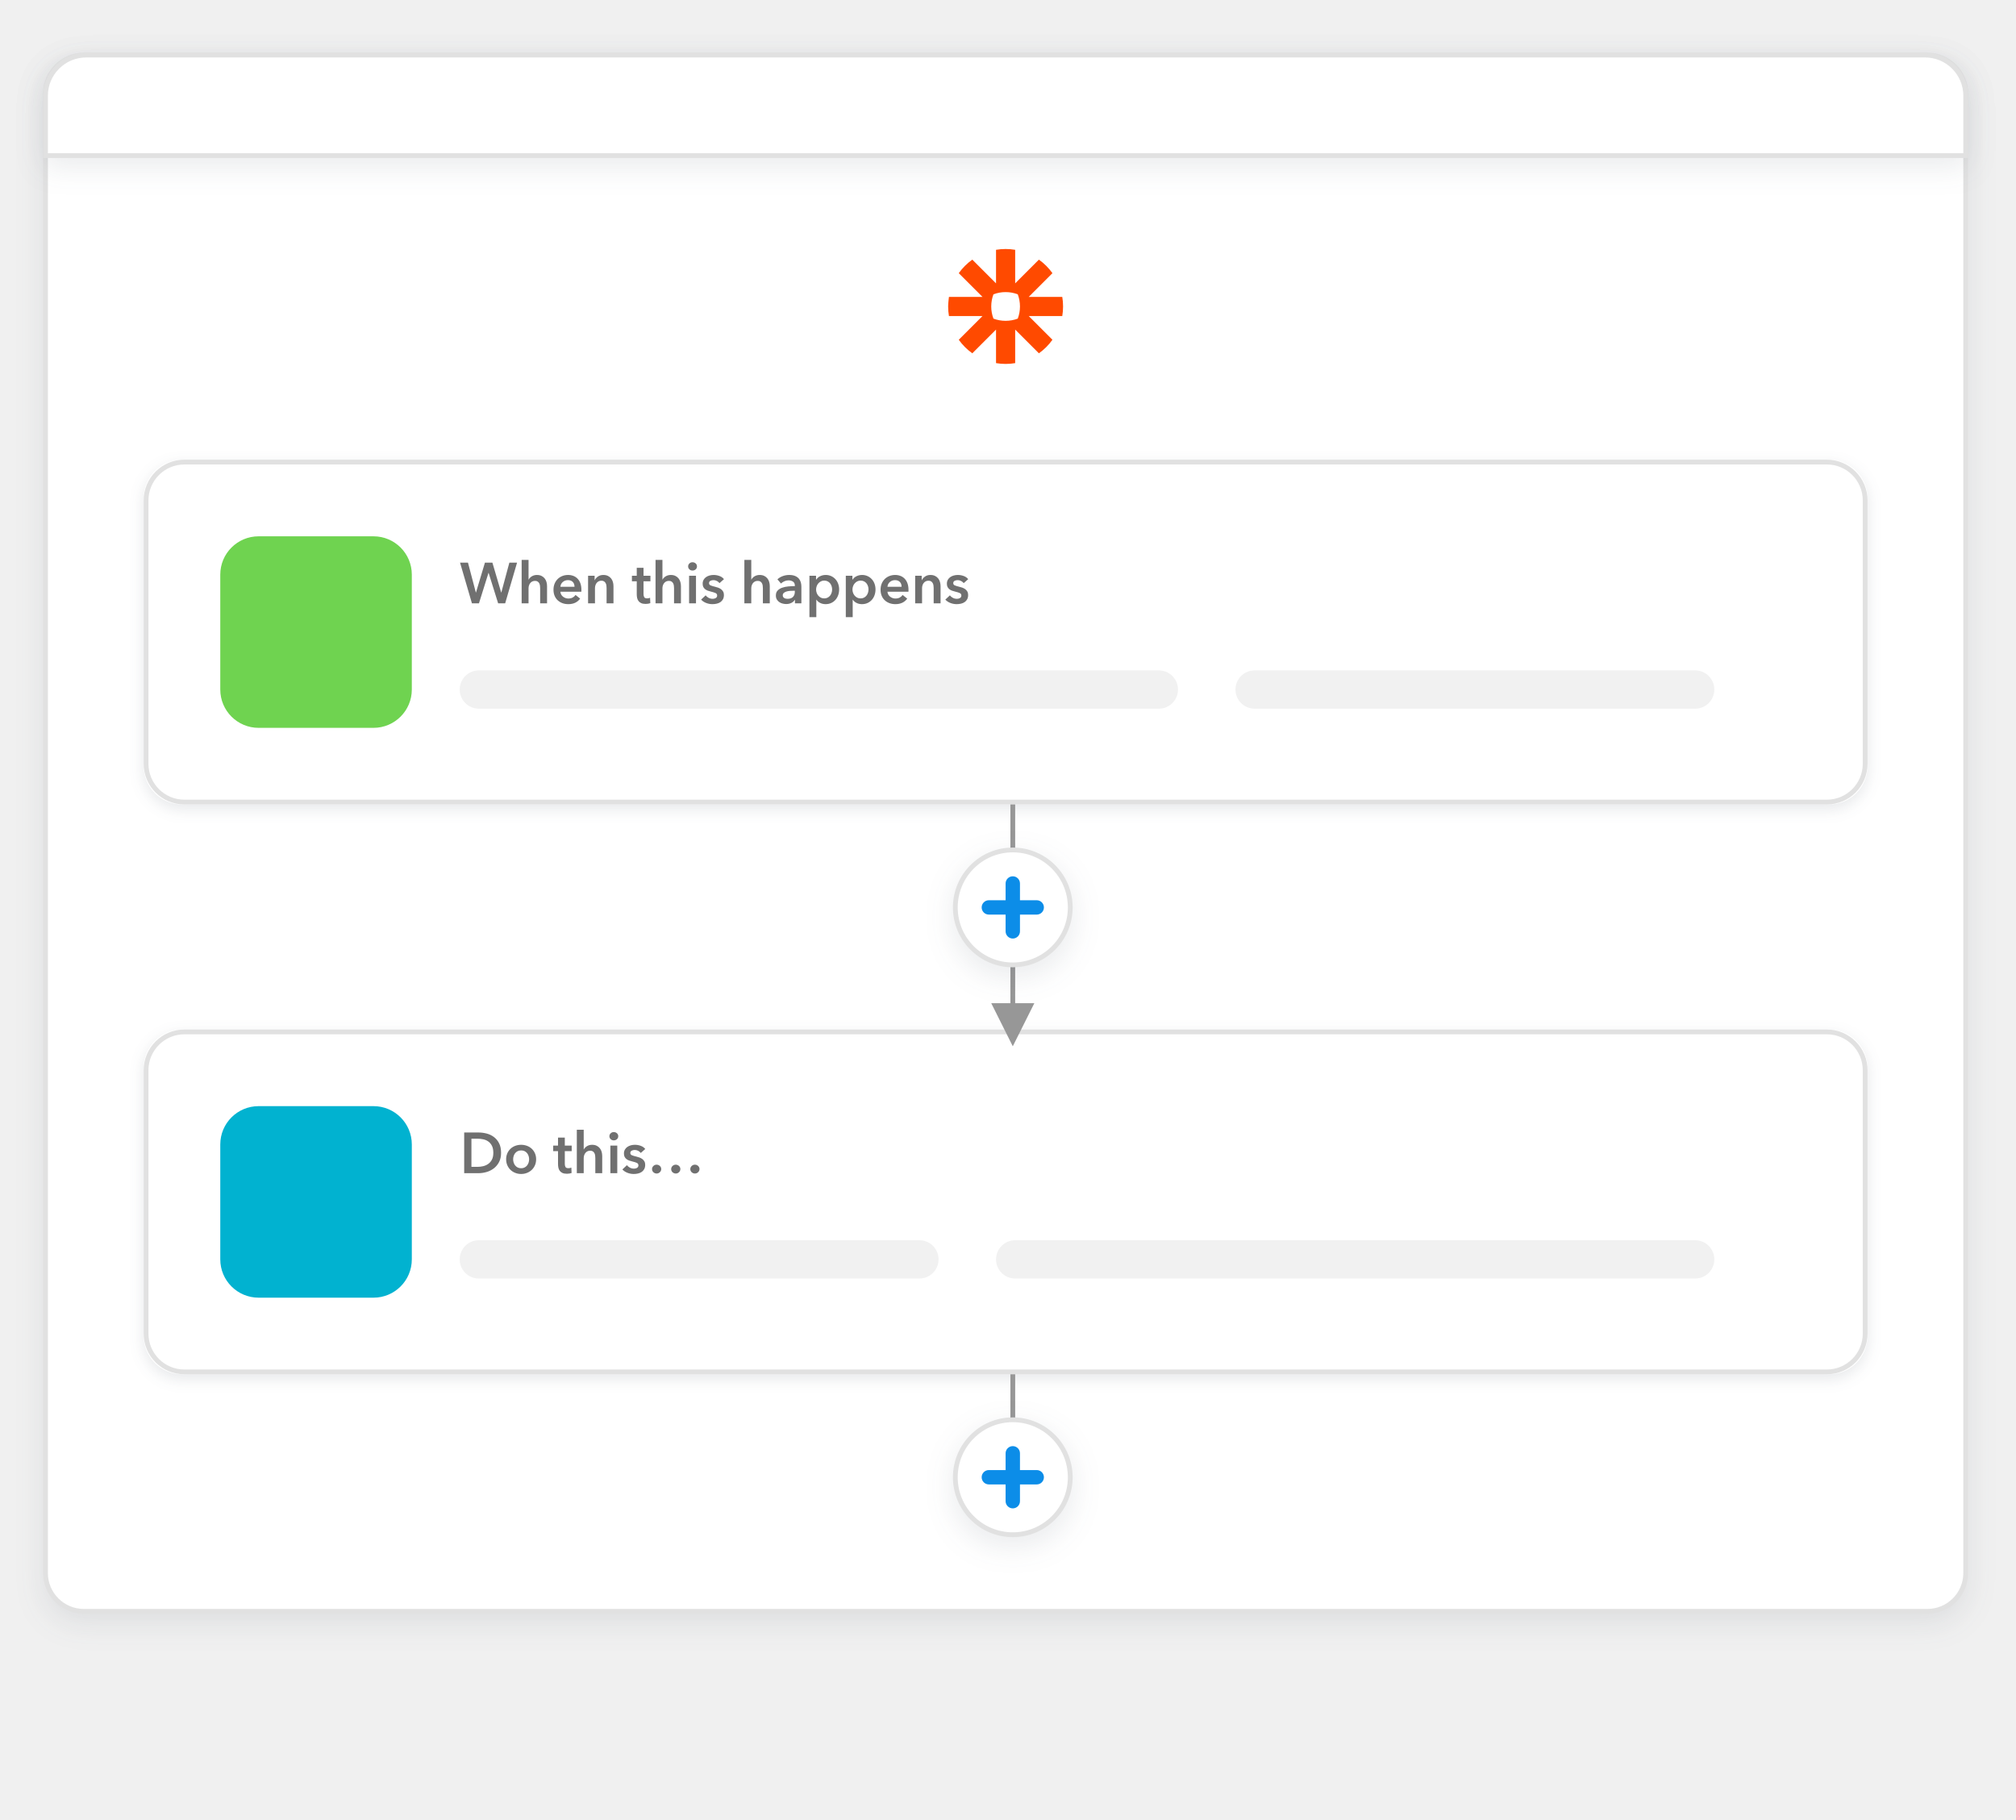
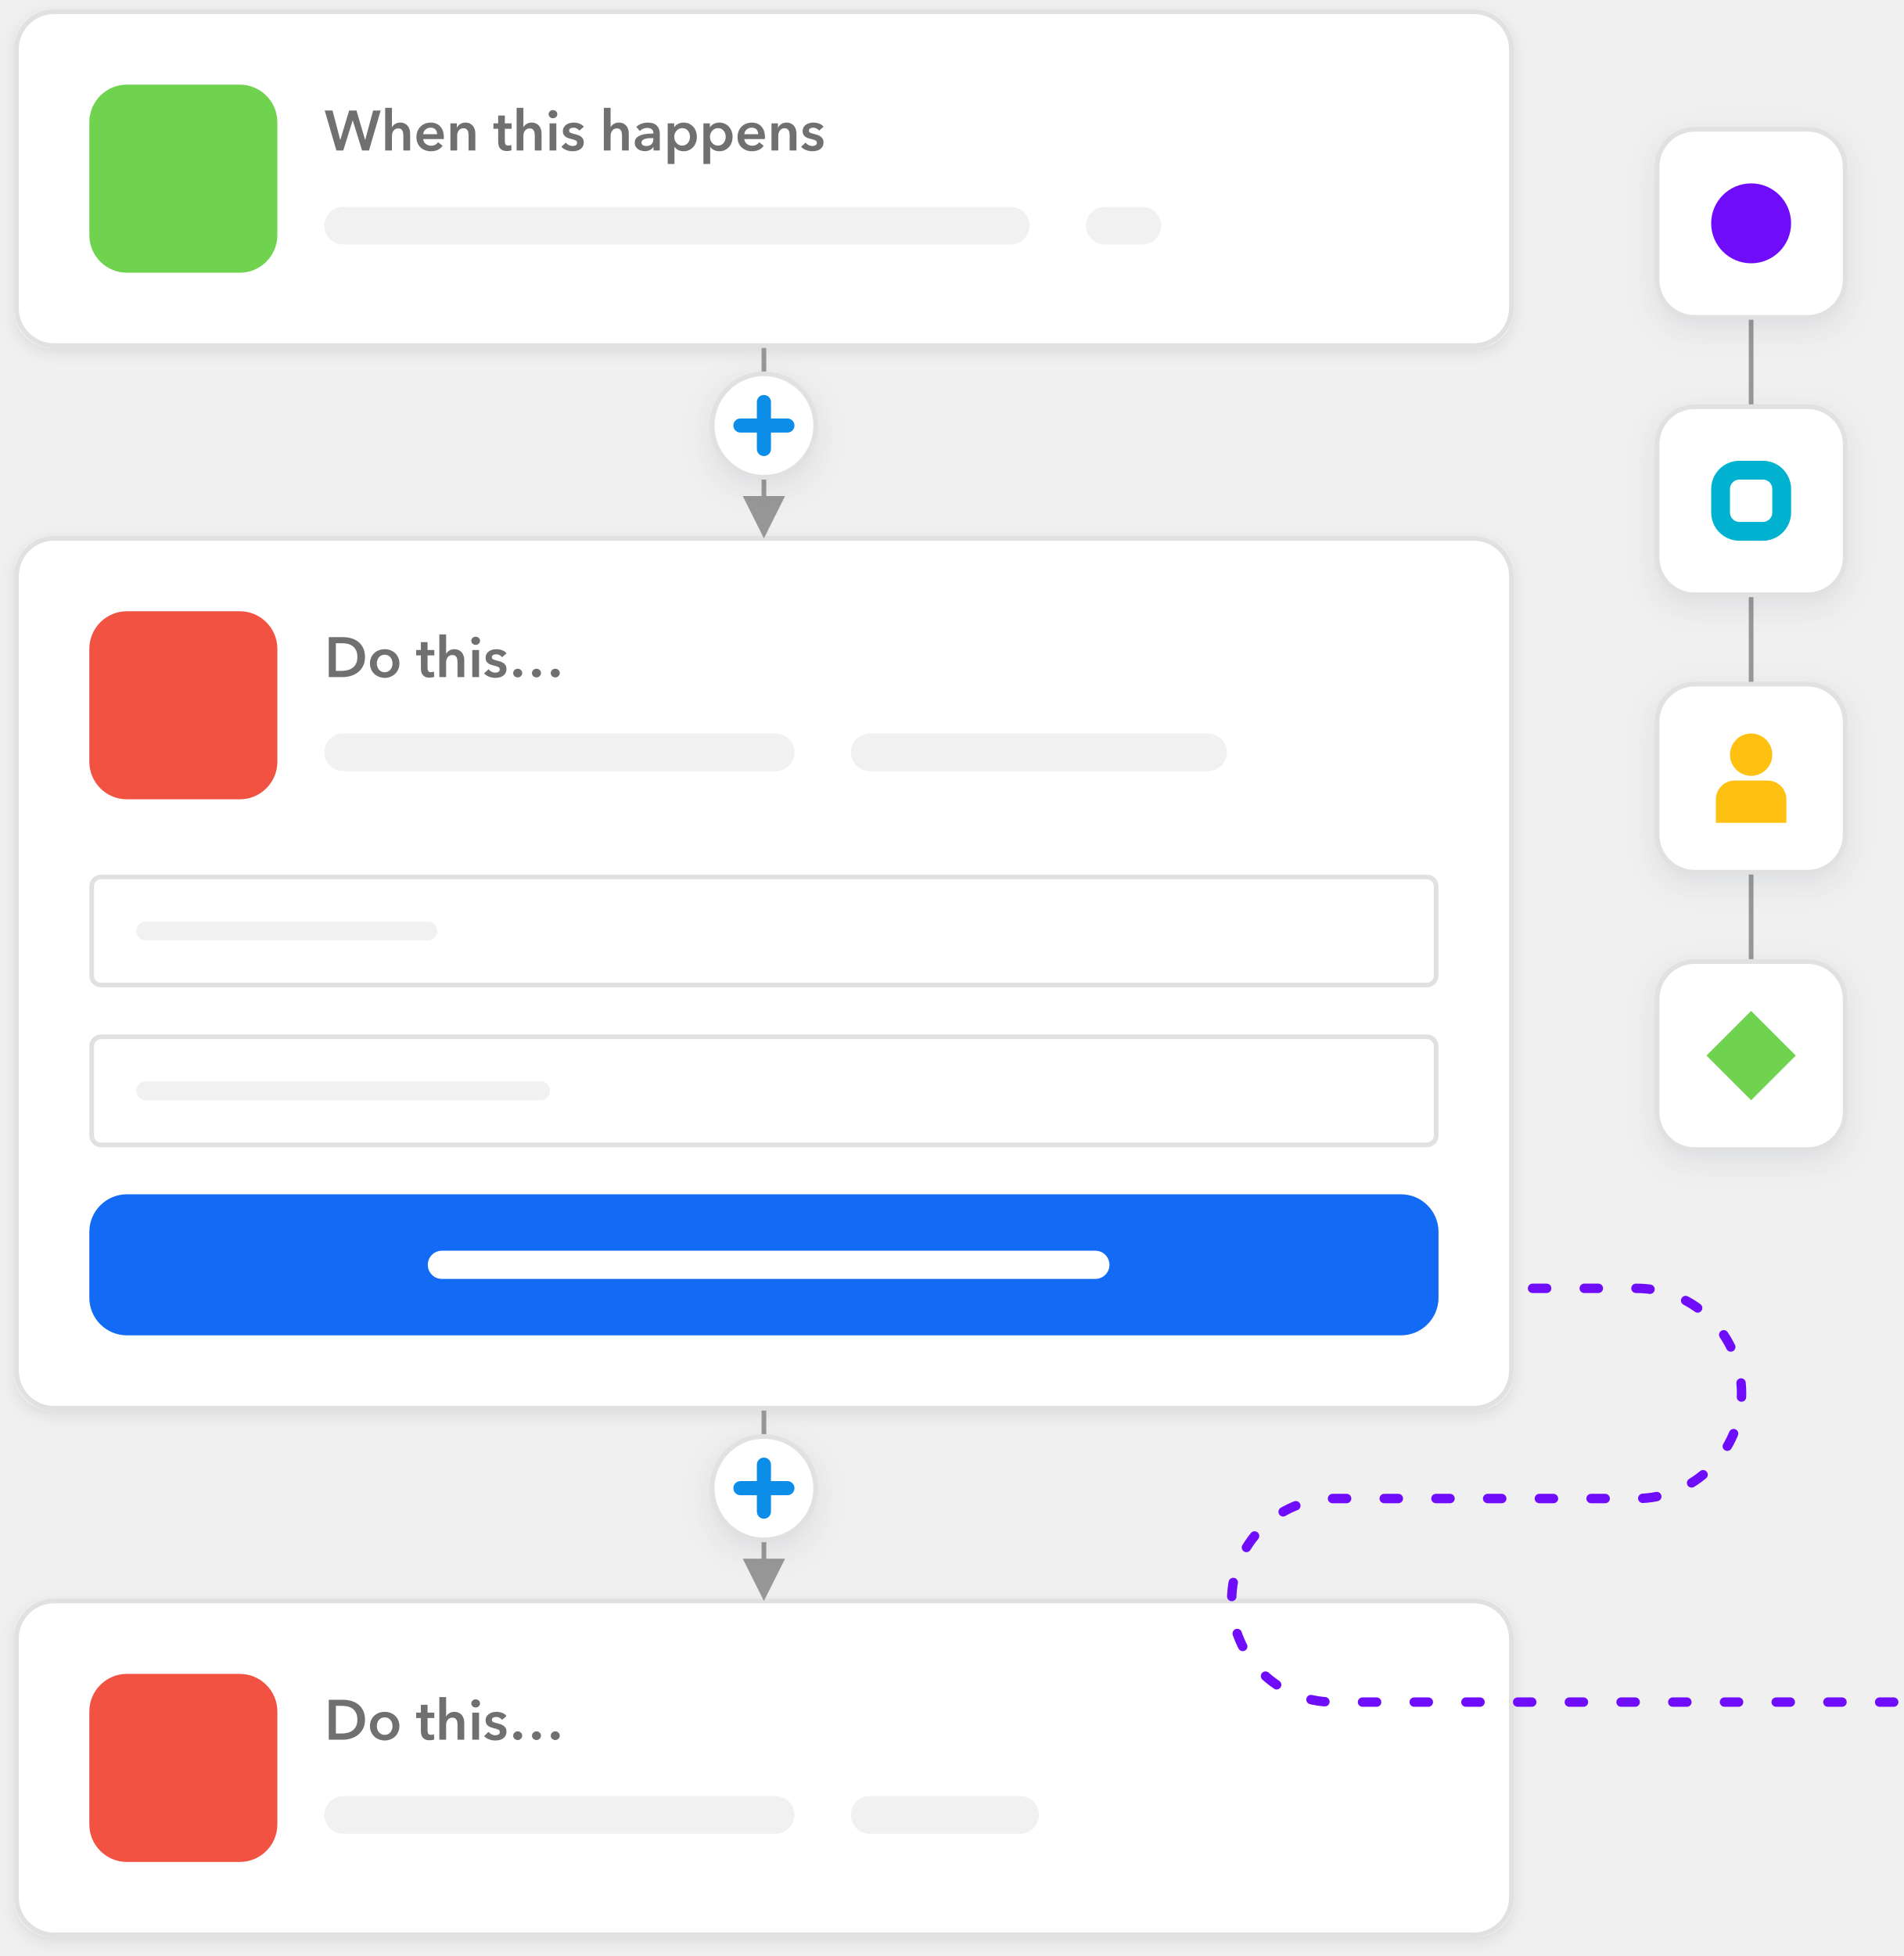
- <svg xmlns="http://www.w3.org/2000/svg" xmlns:xlink="http://www.w3.org/1999/xlink" width="421" height="380" viewBox="0 0 421 380">
+ <svg xmlns="http://www.w3.org/2000/svg" xmlns:xlink="http://www.w3.org/1999/xlink" width="405" height="416" viewBox="0 0 405 416">
  <defs>
-     <filter id="a" width="105.5%" height="106.8%" x="-2.8%" y="-2.8%" filterUnits="objectBoundingBox">
+     <filter id="a" width="103.1%" height="113.9%" x="-1.6%" y="-5.6%" filterUnits="objectBoundingBox">
+       <feOffset dy="1" in="SourceAlpha" result="shadowOffsetOuter1" />
+       <feGaussianBlur in="shadowOffsetOuter1" result="shadowBlurOuter1" stdDeviation="1.5" />
+       <feComposite in="shadowBlurOuter1" in2="SourceAlpha" operator="out" result="shadowBlurOuter1" />
+       <feColorMatrix in="shadowBlurOuter1" values="0 0 0 0 0.208 0 0 0 0 0.259 0 0 0 0 0.329 0 0 0 0.12 0" />
+     </filter>
+     <filter id="c" width="103.1%" height="113.9%" x="-1.6%" y="-5.6%" filterUnits="objectBoundingBox">
+       <feOffset dy="1" in="SourceAlpha" result="shadowOffsetOuter1" />
+       <feGaussianBlur in="shadowOffsetOuter1" result="shadowBlurOuter1" stdDeviation="1.5" />
+       <feComposite in="shadowBlurOuter1" in2="SourceAlpha" operator="out" result="shadowBlurOuter1" />
+       <feColorMatrix in="shadowBlurOuter1" values="0 0 0 0 0.208 0 0 0 0 0.259 0 0 0 0 0.329 0 0 0 0.12 0" />
+     </filter>
+     <filter id="e" width="103.1%" height="105.4%" x="-1.6%" y="-2.2%" filterUnits="objectBoundingBox">
+       <feOffset dy="1" in="SourceAlpha" result="shadowOffsetOuter1" />
+       <feGaussianBlur in="shadowOffsetOuter1" result="shadowBlurOuter1" stdDeviation="1.5" />
+       <feComposite in="shadowBlurOuter1" in2="SourceAlpha" operator="out" result="shadowBlurOuter1" />
+       <feColorMatrix in="shadowBlurOuter1" values="0 0 0 0 0.208 0 0 0 0 0.259 0 0 0 0 0.329 0 0 0 0.12 0" />
+     </filter>
+     <filter id="g" width="204.8%" height="204.8%" x="-52.4%" y="-42.9%" filterUnits="objectBoundingBox">
      <feMorphology in="SourceAlpha" operator="dilate" radius="1" result="shadowSpreadOuter1" />
      <feOffset dy="2" in="shadowSpreadOuter1" result="shadowOffsetOuter1" />
      <feGaussianBlur in="shadowOffsetOuter1" result="shadowBlurOuter1" stdDeviation="3" />
      <feComposite in="shadowBlurOuter1" in2="SourceAlpha" operator="out" result="shadowBlurOuter1" />
      <feColorMatrix in="shadowBlurOuter1" values="0 0 0 0 0.208 0 0 0 0 0.259 0 0 0 0 0.329 0 0 0 0.101 0" />
    </filter>
-     <filter id="c" width="105.5%" height="210%" x="-2.8%" y="-45%" filterUnits="objectBoundingBox">
+     <filter id="i" width="204.8%" height="204.8%" x="-52.4%" y="-42.9%" filterUnits="objectBoundingBox">
      <feMorphology in="SourceAlpha" operator="dilate" radius="1" result="shadowSpreadOuter1" />
      <feOffset dy="2" in="shadowSpreadOuter1" result="shadowOffsetOuter1" />
      <feGaussianBlur in="shadowOffsetOuter1" result="shadowBlurOuter1" stdDeviation="3" />
      <feComposite in="shadowBlurOuter1" in2="SourceAlpha" operator="out" result="shadowBlurOuter1" />
      <feColorMatrix in="shadowBlurOuter1" values="0 0 0 0 0.208 0 0 0 0 0.259 0 0 0 0 0.329 0 0 0 0.101 0" />
    </filter>
-     <filter id="e" width="102.8%" height="113.9%" x="-1.4%" y="-5.6%" filterUnits="objectBoundingBox">
-       <feOffset dy="1" in="SourceAlpha" result="shadowOffsetOuter1" />
-       <feGaussianBlur in="shadowOffsetOuter1" result="shadowBlurOuter1" stdDeviation="1.5" />
-       <feComposite in="shadowBlurOuter1" in2="SourceAlpha" operator="out" result="shadowBlurOuter1" />
-       <feColorMatrix in="shadowBlurOuter1" values="0 0 0 0 0.208 0 0 0 0 0.259 0 0 0 0 0.329 0 0 0 0.12 0" />
-     </filter>
-     <filter id="g" width="102.8%" height="113.9%" x="-1.4%" y="-5.6%" filterUnits="objectBoundingBox">
-       <feOffset dy="1" in="SourceAlpha" result="shadowOffsetOuter1" />
-       <feGaussianBlur in="shadowOffsetOuter1" result="shadowBlurOuter1" stdDeviation="1.5" />
-       <feComposite in="shadowBlurOuter1" in2="SourceAlpha" operator="out" result="shadowBlurOuter1" />
-       <feColorMatrix in="shadowBlurOuter1" values="0 0 0 0 0.208 0 0 0 0 0.259 0 0 0 0 0.329 0 0 0 0.12 0" />
-     </filter>
-     <filter id="i" width="195.7%" height="195.7%" x="-47.8%" y="-39.1%" filterUnits="objectBoundingBox">
+     <filter id="k" width="156.4%" height="156.4%" x="-28.2%" y="-23.1%" filterUnits="objectBoundingBox">
      <feMorphology in="SourceAlpha" operator="dilate" radius="1" result="shadowSpreadOuter1" />
      <feOffset dy="2" in="shadowSpreadOuter1" result="shadowOffsetOuter1" />
      <feGaussianBlur in="shadowOffsetOuter1" result="shadowBlurOuter1" stdDeviation="3" />
      <feComposite in="shadowBlurOuter1" in2="SourceAlpha" operator="out" result="shadowBlurOuter1" />
      <feColorMatrix in="shadowBlurOuter1" values="0 0 0 0 0.208 0 0 0 0 0.259 0 0 0 0 0.329 0 0 0 0.101 0" />
    </filter>
-     <filter id="k" width="195.7%" height="195.7%" x="-47.8%" y="-39.1%" filterUnits="objectBoundingBox">
+     <filter id="m" width="156.4%" height="156.4%" x="-28.2%" y="-23.1%" filterUnits="objectBoundingBox">
      <feMorphology in="SourceAlpha" operator="dilate" radius="1" result="shadowSpreadOuter1" />
      <feOffset dy="2" in="shadowSpreadOuter1" result="shadowOffsetOuter1" />
      <feGaussianBlur in="shadowOffsetOuter1" result="shadowBlurOuter1" stdDeviation="3" />
      <feComposite in="shadowBlurOuter1" in2="SourceAlpha" operator="out" result="shadowBlurOuter1" />
      <feColorMatrix in="shadowBlurOuter1" values="0 0 0 0 0.208 0 0 0 0 0.259 0 0 0 0 0.329 0 0 0 0.101 0" />
    </filter>
-     <rect id="b" width="400" height="324" x="10" y="12" rx="8" />
-     <rect id="f" width="360" height="72" x="0" y="0" rx="8" />
-     <rect id="h" width="360" height="72" x="0" y="0" rx="8" />
-     <circle id="j" cx="11.5" cy="21.5" r="11.5" />
-     <circle id="l" cx="11.5" cy="21.5" r="11.5" />
-     <path id="d" d="M18 12h384a8 8 0 018 8v12H10V20a8 8 0 018-8z" />
+     <filter id="o" width="156.4%" height="156.4%" x="-28.2%" y="-23.1%" filterUnits="objectBoundingBox">
+       <feMorphology in="SourceAlpha" operator="dilate" radius="1" result="shadowSpreadOuter1" />
+       <feOffset dy="2" in="shadowSpreadOuter1" result="shadowOffsetOuter1" />
+       <feGaussianBlur in="shadowOffsetOuter1" result="shadowBlurOuter1" stdDeviation="3" />
+       <feComposite in="shadowBlurOuter1" in2="SourceAlpha" operator="out" result="shadowBlurOuter1" />
+       <feColorMatrix in="shadowBlurOuter1" values="0 0 0 0 0.208 0 0 0 0 0.259 0 0 0 0 0.329 0 0 0 0.101 0" />
+     </filter>
+     <filter id="q" width="156.4%" height="156.4%" x="-28.2%" y="-23.1%" filterUnits="objectBoundingBox">
+       <feMorphology in="SourceAlpha" operator="dilate" radius="1" result="shadowSpreadOuter1" />
+       <feOffset dy="2" in="shadowSpreadOuter1" result="shadowOffsetOuter1" />
+       <feGaussianBlur in="shadowOffsetOuter1" result="shadowBlurOuter1" stdDeviation="3" />
+       <feComposite in="shadowBlurOuter1" in2="SourceAlpha" operator="out" result="shadowBlurOuter1" />
+       <feColorMatrix in="shadowBlurOuter1" values="0 0 0 0 0.208 0 0 0 0 0.259 0 0 0 0 0.329 0 0 0 0.101 0" />
+     </filter>
+     <rect id="b" width="319" height="72" x="0" y="0" rx="8" />
+     <rect id="d" width="319" height="72" x="0" y="0" rx="8" />
+     <rect id="f" width="319" height="186" x="0" y="0" rx="8" />
+     <rect id="l" width="39" height="39" x="368" y="36" rx="8" />
+     <rect id="n" width="39" height="39" x="368" y="95" rx="8" />
+     <rect id="p" width="39" height="39" x="368" y="154" rx="8" />
+     <rect id="r" width="39" height="39" x="368" y="213" rx="8" />
+     <circle id="h" cx="10.5" cy="10.5" r="10.5" />
+     <circle id="j" cx="10.5" cy="10.5" r="10.5" />
  </defs>
-   <g fill="none" fill-rule="evenodd">
-     <use fill="#000" filter="url(#a)" xlink:href="#b" />
-     <rect width="401" height="325" x="9.5" y="11.5" fill="#FFF" stroke="#E1E1E1" rx="8" />
-     <path fill="#FF4A00" d="M213 64.005c0 .892-.164 1.745-.46 2.534a7.195 7.195 0 01-2.535.461h-.01a7.194 7.194 0 01-2.534-.46 7.177 7.177 0 01-.46-2.535v-.01c0-.892.163-1.746.46-2.533a7.171 7.171 0 012.534-.462h.01a7.17 7.17 0 012.534.462 7.16 7.16 0 01.46 2.533v.01zM221.833 62h-7.004l4.952-4.953a12.094 12.094 0 00-2.829-2.828L212 59.172v-7.005a12.057 12.057 0 00-1.994-.167h-.012c-.68 0-1.345.058-1.994.167v7.005l-4.953-4.953c-.547.389-1.06.822-1.532 1.296l-.002.001c-.473.473-.906.985-1.295 1.531L205.172 62h-7.005S198 63.316 198 63.996v.008c0 .68.058 1.347.167 1.996h7.005l-4.954 4.953a12.085 12.085 0 002.829 2.829L208 68.828v7.005c.648.109 1.313.166 1.991.167h.017c.679 0 1.345-.058 1.992-.167v-7.005l4.953 4.954c.546-.39 1.059-.823 1.532-1.296l.001-.001c.473-.473.907-.986 1.295-1.532L214.828 66h7.005c.11-.648.166-1.313.167-1.991v-.018c0-.678-.058-1.343-.167-1.99z" />
-     <use fill="#000" filter="url(#c)" xlink:href="#d" />
-     <path fill="#FFF" stroke="#E1E1E1" d="M402 11.5a8.47 8.47 0 016.01 2.49A8.473 8.473 0 01410.5 20h0v12.5H9.5V20a8.47 8.47 0 012.49-6.01A8.473 8.473 0 0118 11.5h0z" />
-     <g transform="translate(30 96)">
-       <use fill="#000" filter="url(#e)" xlink:href="#f" />
-       <rect width="359" height="71" x=".5" y=".5" fill="#FFF" stroke="#E1E1E1" stroke-linejoin="square" rx="8" />
-       <rect width="150" height="8" x="66" y="44" fill="#F1F1F1" rx="4" />
-       <rect width="100" height="8" x="228" y="44" fill="#F1F1F1" rx="4" />
+   <g fill="none" fill-rule="evenodd" transform="translate(-15 -8)">
+     <g transform="translate(18 10)">
+       <use fill="#000" filter="url(#a)" xlink:href="#b" />
+       <rect width="318" height="71" x=".5" y=".5" fill="#FFF" stroke="#E1E1E1" stroke-linejoin="square" rx="8" />
+       <rect width="150" height="8" x="66" y="42" fill="#F1F1F1" rx="4" />
+       <rect width="16" height="8" x="228" y="42" fill="#F1F1F1" rx="4" />
      <rect width="40" height="40" fill="#6FD350" rx="8" transform="translate(16 16)" />
      <path fill="#707070" fill-rule="nonzero" d="M70.02 30l1.992-6.372h.024L74.028 30h1.464l2.484-8.496h-1.608l-1.68 6.24h-.024l-1.836-6.24h-1.56l-1.872 6.24h-.024l-1.644-6.24h-1.656L68.556 30h1.464zm10.356 0v-3.144c0-.192.028-.38.084-.564.056-.184.14-.35.252-.498.112-.148.252-.266.42-.354.168-.088.368-.132.6-.132.232 0 .418.048.558.144.14.096.248.218.324.366.076.148.126.312.15.492.024.18.036.354.036.522V30h1.44v-3.6c0-.296-.04-.584-.12-.864a2.112 2.112 0 00-.378-.744 1.904 1.904 0 00-.66-.522c-.268-.132-.59-.198-.966-.198-.216 0-.416.028-.6.084a1.94 1.94 0 00-.87.534c-.108.116-.19.234-.246.354h-.024v-4.116h-1.44V30h1.44zm8.304.168c1.08 0 1.904-.384 2.472-1.152l-.96-.768c-.16.232-.364.414-.612.546-.248.132-.552.198-.912.198-.208 0-.408-.036-.6-.108a1.821 1.821 0 01-.516-.294 1.426 1.426 0 01-.528-1.014h4.38c.008-.064.012-.128.012-.192v-.192c0-.52-.07-.974-.21-1.362a2.727 2.727 0 00-.582-.972 2.407 2.407 0 00-.882-.588 3.041 3.041 0 00-1.11-.198c-.432 0-.834.074-1.206.222a2.872 2.872 0 00-.966.624 2.882 2.882 0 00-.642.972c-.156.38-.234.802-.234 1.266 0 .472.078.894.234 1.266.156.372.372.686.648.942.276.256.602.454.978.594.376.14.788.21 1.236.21zm1.296-3.624h-2.952c.032-.408.198-.742.498-1.002s.666-.39 1.098-.39c.232 0 .434.038.606.114.172.076.314.178.426.306.112.128.194.276.246.444.052.168.078.344.078.528zM94.248 30v-3.168c0-.192.028-.382.084-.57.056-.188.138-.354.246-.498.108-.144.246-.262.414-.354.168-.092.368-.138.6-.138.232 0 .418.048.558.144.14.096.25.218.33.366.08.148.132.314.156.498.024.184.036.36.036.528V30h1.44v-3.6c0-.296-.04-.584-.12-.864a2.112 2.112 0 00-.378-.744 1.904 1.904 0 00-.66-.522c-.268-.132-.59-.198-.966-.198-.432 0-.806.11-1.122.33-.316.22-.538.474-.666.762h-.024v-.924h-1.368V30h1.44zm10.596.12c.16 0 .328-.014.504-.042.176-.028.328-.066.456-.114l-.048-1.128c-.088.04-.188.07-.3.09-.112.02-.216.03-.312.03-.32 0-.526-.084-.618-.252a1.313 1.313 0 01-.138-.636v-2.676h1.44V24.24h-1.44v-1.668h-1.416v1.668h-1.008v1.152h1.008v2.688c0 .28.026.542.078.786.052.244.148.46.288.648.14.188.33.336.57.444.24.108.552.162.936.162zm3.492-.12v-3.144c0-.192.028-.38.084-.564.056-.184.14-.35.252-.498.112-.148.252-.266.42-.354.168-.088.368-.132.6-.132.232 0 .418.048.558.144.14.096.248.218.324.366.076.148.126.312.15.492.024.18.036.354.036.522V30h1.44v-3.6c0-.296-.04-.584-.12-.864a2.112 2.112 0 00-.378-.744 1.904 1.904 0 00-.66-.522c-.268-.132-.59-.198-.966-.198-.216 0-.416.028-.6.084a1.94 1.94 0 00-.87.534c-.108.116-.19.234-.246.354h-.024v-4.116h-1.44V30h1.44zm6.276-6.852a.952.952 0 00.666-.246.8.8 0 00.27-.618.8.8 0 00-.27-.618.952.952 0 00-.666-.246.886.886 0 00-.654.258.83.83 0 00-.258.606.83.83 0 00.258.606c.172.172.39.258.654.258zm.732 6.852v-5.76h-1.44V30h1.44zm3.432.168c.312 0 .614-.034.906-.102.292-.068.548-.178.768-.33.22-.152.396-.35.528-.594s.198-.542.198-.894c0-.28-.056-.518-.168-.714a1.567 1.567 0 00-.438-.492 2.388 2.388 0 00-.6-.318 5.24 5.24 0 00-.654-.192 5.819 5.819 0 01-.93-.282c-.212-.092-.318-.25-.318-.474 0-.224.096-.384.288-.48.192-.096.404-.144.636-.144.264 0 .508.062.732.186.224.124.4.27.528.438l.936-.828a2.057 2.057 0 00-.942-.66 3.538 3.538 0 00-1.218-.216c-.288 0-.568.036-.84.108a2.345 2.345 0 00-.732.33 1.7 1.7 0 00-.522.57 1.647 1.647 0 00-.198.828c0 .272.048.5.144.684.096.184.224.338.384.462s.342.224.546.3c.204.076.414.138.63.186.44.104.77.208.99.312.22.104.33.276.33.516a.592.592 0 01-.084.324.621.621 0 01-.222.21c-.092.052-.192.09-.3.114a1.463 1.463 0 01-.318.036c-.312 0-.596-.068-.852-.204a1.894 1.894 0 01-.624-.516l-.948.888c.28.304.632.538 1.056.702.424.164.86.246 1.308.246zm8.112-.168v-3.144c0-.192.028-.38.084-.564.056-.184.14-.35.252-.498.112-.148.252-.266.42-.354.168-.088.368-.132.6-.132.232 0 .418.048.558.144.14.096.248.218.324.366.076.148.126.312.15.492.024.18.036.354.036.522V30h1.44v-3.6c0-.296-.04-.584-.12-.864a2.112 2.112 0 00-.378-.744 1.904 1.904 0 00-.66-.522c-.268-.132-.59-.198-.966-.198-.216 0-.416.028-.6.084a1.94 1.94 0 00-.87.534c-.108.116-.19.234-.246.354h-.024v-4.116h-1.44V30h1.44zm7.296.144a2.36 2.36 0 001.092-.246c.32-.164.552-.374.696-.63h.036V30h1.344v-3.504c0-.288-.038-.576-.114-.864a2.017 2.017 0 00-.402-.78 2.061 2.061 0 00-.786-.564c-.332-.144-.754-.216-1.266-.216-.44 0-.874.076-1.302.228a3.25 3.25 0 00-1.134.684l.744.876c.184-.184.416-.34.696-.468.28-.128.572-.192.876-.192.36 0 .67.086.93.258.26.172.39.438.39.798v.144c-.448 0-.906.022-1.374.066a5.31 5.31 0 00-1.278.27 2.366 2.366 0 00-.942.588c-.244.256-.366.6-.366 1.032 0 .336.07.618.21.846.14.228.316.412.528.552.212.14.444.24.696.3.252.06.494.09.726.09zm.288-1.092c-.12 0-.24-.012-.36-.036a1.044 1.044 0 01-.324-.12.613.613 0 01-.324-.564c0-.216.072-.386.216-.51.144-.124.324-.22.54-.288.216-.068.452-.112.708-.132.256-.02.5-.03.732-.03h.324v.204c0 .456-.128.816-.384 1.08-.256.264-.632.396-1.128.396zm6 3.828v-3.648h.024c.184.288.446.516.786.684.34.168.714.252 1.122.252.44 0 .834-.082 1.182-.246.348-.164.644-.384.888-.66s.432-.6.564-.972c.132-.372.198-.77.198-1.194a3.4 3.4 0 00-.204-1.188 2.9 2.9 0 00-.576-.96 2.692 2.692 0 00-2.016-.876 2.621 2.621 0 00-1.284.318c-.168.092-.31.196-.426.312-.116.116-.21.23-.282.342h-.036v-.804h-1.38v8.64h1.44zm1.644-3.912c-.264 0-.5-.054-.708-.162a1.734 1.734 0 01-.534-.426 1.857 1.857 0 01-.336-.594 2.027 2.027 0 010-1.338 1.814 1.814 0 01.87-1.032 1.47 1.47 0 01.708-.168c.28 0 .524.054.732.162.208.108.38.25.516.426s.238.374.306.594a2.244 2.244 0 010 1.338 1.85 1.85 0 01-.306.6 1.521 1.521 0 01-1.248.6zm5.952 3.912v-3.648h.024c.184.288.446.516.786.684.34.168.714.252 1.122.252.44 0 .834-.082 1.182-.246.348-.164.644-.384.888-.66s.432-.6.564-.972c.132-.372.198-.77.198-1.194a3.4 3.4 0 00-.204-1.188 2.9 2.9 0 00-.576-.96 2.692 2.692 0 00-2.016-.876 2.621 2.621 0 00-1.284.318c-.168.092-.31.196-.426.312-.116.116-.21.23-.282.342h-.036v-.804h-1.38v8.64h1.44zm1.644-3.912c-.264 0-.5-.054-.708-.162a1.734 1.734 0 01-.534-.426 1.857 1.857 0 01-.336-.594 2.027 2.027 0 010-1.338 1.814 1.814 0 01.87-1.032 1.47 1.47 0 01.708-.168c.28 0 .524.054.732.162.208.108.38.25.516.426s.238.374.306.594a2.244 2.244 0 010 1.338 1.85 1.85 0 01-.306.6 1.521 1.521 0 01-1.248.6zm7.272 1.2c1.08 0 1.904-.384 2.472-1.152l-.96-.768c-.16.232-.364.414-.612.546-.248.132-.552.198-.912.198-.208 0-.408-.036-.6-.108a1.821 1.821 0 01-.516-.294 1.426 1.426 0 01-.528-1.014h4.38c.008-.064.012-.128.012-.192v-.192c0-.52-.07-.974-.21-1.362a2.727 2.727 0 00-.582-.972 2.407 2.407 0 00-.882-.588 3.041 3.041 0 00-1.11-.198c-.432 0-.834.074-1.206.222a2.872 2.872 0 00-.966.624 2.882 2.882 0 00-.642.972c-.156.38-.234.802-.234 1.266 0 .472.078.894.234 1.266.156.372.372.686.648.942.276.256.602.454.978.594.376.14.788.21 1.236.21zm1.296-3.624h-2.952c.032-.408.198-.742.498-1.002s.666-.39 1.098-.39c.232 0 .434.038.606.114.172.076.314.178.426.306.112.128.194.276.246.444.052.168.078.344.078.528zM162.552 30v-3.168c0-.192.028-.382.084-.57.056-.188.138-.354.246-.498.108-.144.246-.262.414-.354.168-.092.368-.138.6-.138.232 0 .418.048.558.144.14.096.25.218.33.366.08.148.132.314.156.498.024.184.036.36.036.528V30h1.44v-3.6c0-.296-.04-.584-.12-.864a2.112 2.112 0 00-.378-.744 1.904 1.904 0 00-.66-.522c-.268-.132-.59-.198-.966-.198-.432 0-.806.11-1.122.33-.316.22-.538.474-.666.762h-.024v-.924h-1.368V30h1.44zm7.224.168c.312 0 .614-.034.906-.102.292-.068.548-.178.768-.33.22-.152.396-.35.528-.594s.198-.542.198-.894c0-.28-.056-.518-.168-.714a1.567 1.567 0 00-.438-.492 2.388 2.388 0 00-.6-.318 5.24 5.24 0 00-.654-.192 5.819 5.819 0 01-.93-.282c-.212-.092-.318-.25-.318-.474 0-.224.096-.384.288-.48.192-.096.404-.144.636-.144.264 0 .508.062.732.186.224.124.4.27.528.438l.936-.828a2.057 2.057 0 00-.942-.66 3.538 3.538 0 00-1.218-.216c-.288 0-.568.036-.84.108a2.345 2.345 0 00-.732.33 1.7 1.7 0 00-.522.57 1.647 1.647 0 00-.198.828c0 .272.048.5.144.684.096.184.224.338.384.462s.342.224.546.3c.204.076.414.138.63.186.44.104.77.208.99.312.22.104.33.276.33.516a.592.592 0 01-.084.324.621.621 0 01-.222.21c-.092.052-.192.09-.3.114a1.463 1.463 0 01-.318.036c-.312 0-.596-.068-.852-.204a1.894 1.894 0 01-.624-.516l-.948.888c.28.304.632.538 1.056.702.424.164.86.246 1.308.246z" />
+       <g transform="translate(0 338)">
+         <use fill="#000" filter="url(#c)" xlink:href="#d" />
+         <rect width="318" height="71" x=".5" y=".5" fill="#FFF" stroke="#E1E1E1" stroke-linejoin="square" rx="8" />
+         <rect width="40" height="8" x="178" y="42" fill="#F1F1F1" rx="4" />
+         <rect width="100" height="8" x="66" y="42" fill="#F1F1F1" rx="4" />
+         <rect width="40" height="40" fill="#F15242" rx="8" transform="translate(16 16)" />
+         <path fill="#707070" fill-rule="nonzero" d="M69.948 30c.552 0 1.108-.082 1.668-.246a4.565 4.565 0 001.512-.762 3.93 3.93 0 001.092-1.32c.28-.536.42-1.176.42-1.92 0-.8-.14-1.47-.42-2.01a3.737 3.737 0 00-1.092-1.308 4.32 4.32 0 00-1.512-.714 6.677 6.677 0 00-1.668-.216h-3.012V30h3.012zm-.24-1.32h-1.26V22.8h1.26c.392 0 .784.04 1.176.12.392.08.746.228 1.062.444.316.216.574.516.774.9.2.384.3.88.3 1.488 0 .576-.1 1.052-.3 1.428a2.49 2.49 0 01-.774.894c-.316.22-.67.376-1.062.468a5.132 5.132 0 01-1.176.138zm9.12 1.488c.432 0 .84-.076 1.224-.228.384-.152.716-.362.996-.63s.502-.59.666-.966c.164-.376.246-.792.246-1.248 0-.456-.082-.87-.246-1.242a2.904 2.904 0 00-.666-.954 2.936 2.936 0 00-.996-.612 3.457 3.457 0 00-1.224-.216c-.432 0-.84.072-1.224.216a2.936 2.936 0 00-.996.612c-.28.264-.502.582-.666.954a3.046 3.046 0 00-.246 1.242c0 .456.082.872.246 1.248.164.376.386.698.666.966s.612.478.996.63c.384.152.792.228 1.224.228zm0-1.2c-.288 0-.536-.056-.744-.168a1.602 1.602 0 01-.516-.432 1.85 1.85 0 01-.306-.6 2.244 2.244 0 010-1.338c.068-.22.17-.418.306-.594.136-.176.308-.318.516-.426.208-.108.456-.162.744-.162s.536.054.744.162c.208.108.38.25.516.426s.238.374.306.594a2.244 2.244 0 010 1.338 1.85 1.85 0 01-.306.6c-.136.176-.308.32-.516.432a1.548 1.548 0 01-.744.168zm9.576 1.152c.16 0 .328-.014.504-.042.176-.028.328-.066.456-.114l-.048-1.128c-.088.04-.188.07-.3.09-.112.02-.216.03-.312.03-.32 0-.526-.084-.618-.252a1.313 1.313 0 01-.138-.636v-2.676h1.44V24.24h-1.44v-1.668h-1.416v1.668h-1.008v1.152h1.008v2.688c0 .28.026.542.078.786.052.244.148.46.288.648.14.188.33.336.57.444.24.108.552.162.936.162zm3.492-.12v-3.144c0-.192.028-.38.084-.564.056-.184.14-.35.252-.498.112-.148.252-.266.42-.354.168-.088.368-.132.6-.132.232 0 .418.048.558.144.14.096.248.218.324.366.076.148.126.312.15.492.024.18.036.354.036.522V30h1.44v-3.6c0-.296-.04-.584-.12-.864a2.112 2.112 0 00-.378-.744 1.904 1.904 0 00-.66-.522c-.268-.132-.59-.198-.966-.198-.216 0-.416.028-.6.084a1.94 1.94 0 00-.87.534c-.108.116-.19.234-.246.354h-.024v-4.116h-1.44V30h1.44zm6.276-6.852a.952.952 0 00.666-.246.8.8 0 00.27-.618.8.8 0 00-.27-.618.952.952 0 00-.666-.246.886.886 0 00-.654.258.83.83 0 00-.258.606.83.83 0 00.258.606c.172.172.39.258.654.258zM98.904 30v-5.76h-1.44V30h1.44zm3.432.168c.312 0 .614-.034.906-.102.292-.068.548-.178.768-.33.22-.152.396-.35.528-.594s.198-.542.198-.894c0-.28-.056-.518-.168-.714a1.567 1.567 0 00-.438-.492 2.388 2.388 0 00-.6-.318 5.24 5.24 0 00-.654-.192 5.819 5.819 0 01-.93-.282c-.212-.092-.318-.25-.318-.474 0-.224.096-.384.288-.48.192-.096.404-.144.636-.144.264 0 .508.062.732.186.224.124.4.27.528.438l.936-.828a2.057 2.057 0 00-.942-.66 3.538 3.538 0 00-1.218-.216c-.288 0-.568.036-.84.108a2.345 2.345 0 00-.732.33 1.7 1.7 0 00-.522.57 1.647 1.647 0 00-.198.828c0 .272.048.5.144.684.096.184.224.338.384.462s.342.224.546.3c.204.076.414.138.63.186.44.104.77.208.99.312.22.104.33.276.33.516a.592.592 0 01-.084.324.621.621 0 01-.222.21c-.092.052-.192.09-.3.114a1.463 1.463 0 01-.318.036c-.312 0-.596-.068-.852-.204a1.894 1.894 0 01-.624-.516l-.948.888c.28.304.632.538 1.056.702.424.164.86.246 1.308.246zm4.788-.096c.264 0 .49-.092.678-.276a.891.891 0 00.282-.66.845.845 0 00-.288-.648.963.963 0 00-.672-.264.935.935 0 00-.678.276.891.891 0 00.006 1.308c.088.08.19.144.306.192a.948.948 0 00.366.072zm3.996 0c.264 0 .49-.092.678-.276a.891.891 0 00.282-.66.845.845 0 00-.288-.648.963.963 0 00-.672-.264.935.935 0 00-.678.276.891.891 0 00.006 1.308c.088.08.19.144.306.192a.948.948 0 00.366.072zm3.996 0c.264 0 .49-.092.678-.276a.891.891 0 00.282-.66.845.845 0 00-.288-.648.963.963 0 00-.672-.264.935.935 0 00-.678.276.891.891 0 00.006 1.308c.088.08.19.144.306.192a.948.948 0 00.366.072z" />
+       </g>
+       <g transform="translate(0 112)">
+         <use fill="#000" filter="url(#e)" xlink:href="#f" />
+         <rect width="318" height="185" x=".5" y=".5" fill="#FFF" stroke="#E1E1E1" stroke-linejoin="square" rx="8" />
+         <g transform="translate(16 140)">
+           <rect width="287" height="30" fill="#136BF5" rx="8" />
+           <rect width="145" height="6" x="72" y="12" fill="#FFF" rx="3" />
+         </g>
+         <g transform="translate(16 72)">
+           <rect width="286" height="23" x=".5" y=".5" fill="#FFF" stroke="#E1E1E1" rx="2" />
+           <rect width="64" height="4" x="10" y="10" fill="#F1F1F1" rx="2" />
+         </g>
+         <g transform="translate(16 106)">
+           <rect width="286" height="23" x=".5" y=".5" fill="#FFF" stroke="#E1E1E1" rx="2" />
+           <rect width="88" height="4" x="10" y="10" fill="#F1F1F1" rx="2" />
+         </g>
+         <rect width="80" height="8" x="178" y="42" fill="#F1F1F1" rx="4" />
+         <rect width="100" height="8" x="66" y="42" fill="#F1F1F1" rx="4" />
+         <rect width="40" height="40" fill="#F15242" rx="8" transform="translate(16 16)" />
+         <path fill="#707070" fill-rule="nonzero" d="M69.948 30c.552 0 1.108-.082 1.668-.246a4.565 4.565 0 001.512-.762 3.93 3.93 0 001.092-1.32c.28-.536.42-1.176.42-1.92 0-.8-.14-1.47-.42-2.01a3.737 3.737 0 00-1.092-1.308 4.32 4.32 0 00-1.512-.714 6.677 6.677 0 00-1.668-.216h-3.012V30h3.012zm-.24-1.32h-1.26V22.8h1.26c.392 0 .784.04 1.176.12.392.08.746.228 1.062.444.316.216.574.516.774.9.2.384.3.88.3 1.488 0 .576-.1 1.052-.3 1.428a2.49 2.49 0 01-.774.894c-.316.22-.67.376-1.062.468a5.132 5.132 0 01-1.176.138zm9.12 1.488c.432 0 .84-.076 1.224-.228.384-.152.716-.362.996-.63s.502-.59.666-.966c.164-.376.246-.792.246-1.248 0-.456-.082-.87-.246-1.242a2.904 2.904 0 00-.666-.954 2.936 2.936 0 00-.996-.612 3.457 3.457 0 00-1.224-.216c-.432 0-.84.072-1.224.216a2.936 2.936 0 00-.996.612c-.28.264-.502.582-.666.954a3.046 3.046 0 00-.246 1.242c0 .456.082.872.246 1.248.164.376.386.698.666.966s.612.478.996.63c.384.152.792.228 1.224.228zm0-1.2c-.288 0-.536-.056-.744-.168a1.602 1.602 0 01-.516-.432 1.85 1.85 0 01-.306-.6 2.244 2.244 0 010-1.338c.068-.22.17-.418.306-.594.136-.176.308-.318.516-.426.208-.108.456-.162.744-.162s.536.054.744.162c.208.108.38.25.516.426s.238.374.306.594a2.244 2.244 0 010 1.338 1.85 1.85 0 01-.306.6c-.136.176-.308.32-.516.432a1.548 1.548 0 01-.744.168zm9.576 1.152c.16 0 .328-.014.504-.042.176-.028.328-.066.456-.114l-.048-1.128c-.088.04-.188.07-.3.09-.112.02-.216.03-.312.03-.32 0-.526-.084-.618-.252a1.313 1.313 0 01-.138-.636v-2.676h1.44V24.24h-1.44v-1.668h-1.416v1.668h-1.008v1.152h1.008v2.688c0 .28.026.542.078.786.052.244.148.46.288.648.14.188.33.336.57.444.24.108.552.162.936.162zm3.492-.12v-3.144c0-.192.028-.38.084-.564.056-.184.14-.35.252-.498.112-.148.252-.266.42-.354.168-.088.368-.132.6-.132.232 0 .418.048.558.144.14.096.248.218.324.366.076.148.126.312.15.492.024.18.036.354.036.522V30h1.44v-3.6c0-.296-.04-.584-.12-.864a2.112 2.112 0 00-.378-.744 1.904 1.904 0 00-.66-.522c-.268-.132-.59-.198-.966-.198-.216 0-.416.028-.6.084a1.94 1.94 0 00-.87.534c-.108.116-.19.234-.246.354h-.024v-4.116h-1.44V30h1.44zm6.276-6.852a.952.952 0 00.666-.246.8.8 0 00.27-.618.8.8 0 00-.27-.618.952.952 0 00-.666-.246.886.886 0 00-.654.258.83.83 0 00-.258.606.83.83 0 00.258.606c.172.172.39.258.654.258zM98.904 30v-5.76h-1.44V30h1.44zm3.432.168c.312 0 .614-.034.906-.102.292-.068.548-.178.768-.33.22-.152.396-.35.528-.594s.198-.542.198-.894c0-.28-.056-.518-.168-.714a1.567 1.567 0 00-.438-.492 2.388 2.388 0 00-.6-.318 5.24 5.24 0 00-.654-.192 5.819 5.819 0 01-.93-.282c-.212-.092-.318-.25-.318-.474 0-.224.096-.384.288-.48.192-.096.404-.144.636-.144.264 0 .508.062.732.186.224.124.4.27.528.438l.936-.828a2.057 2.057 0 00-.942-.66 3.538 3.538 0 00-1.218-.216c-.288 0-.568.036-.84.108a2.345 2.345 0 00-.732.33 1.7 1.7 0 00-.522.57 1.647 1.647 0 00-.198.828c0 .272.048.5.144.684.096.184.224.338.384.462s.342.224.546.3c.204.076.414.138.63.186.44.104.77.208.99.312.22.104.33.276.33.516a.592.592 0 01-.084.324.621.621 0 01-.222.21c-.092.052-.192.09-.3.114a1.463 1.463 0 01-.318.036c-.312 0-.596-.068-.852-.204a1.894 1.894 0 01-.624-.516l-.948.888c.28.304.632.538 1.056.702.424.164.86.246 1.308.246zm4.788-.096c.264 0 .49-.092.678-.276a.891.891 0 00.282-.66.845.845 0 00-.288-.648.963.963 0 00-.672-.264.935.935 0 00-.678.276.891.891 0 00.006 1.308c.088.08.19.144.306.192a.948.948 0 00.366.072zm3.996 0c.264 0 .49-.092.678-.276a.891.891 0 00.282-.66.845.845 0 00-.288-.648.963.963 0 00-.672-.264.935.935 0 00-.678.276.891.891 0 00.006 1.308c.088.08.19.144.306.192a.948.948 0 00.366.072zm3.996 0c.264 0 .49-.092.678-.276a.891.891 0 00.282-.66.845.845 0 00-.288-.648.963.963 0 00-.672-.264.935.935 0 00-.678.276.891.891 0 00.006 1.308c.088.08.19.144.306.192a.948.948 0 00.366.072z" />
+       </g>
+       <path fill="#979797" fill-rule="nonzero" d="M160 298v31.5h4l-4.5 9-4.5-9h4V298h1z" />
+       <g transform="translate(149 304)">
+         <use fill="#000" filter="url(#g)" xlink:href="#h" />
+         <circle cx="10.5" cy="10.5" r="11" fill="#FFF" stroke="#E1E1E1" />
+         <path fill="#0C8DE8" d="M10.5 4A1.5 1.5 0 0112 5.5V9h3.5a1.5 1.5 0 010 3H12v3.5a1.5 1.5 0 01-3 0V12H5.5a1.5 1.5 0 010-3H9V5.5A1.5 1.5 0 0110.5 4z" />
+       </g>
+       <path fill="#979797" fill-rule="nonzero" d="M160 72v31.5h4l-4.5 9-4.5-9h4V72h1z" />
+       <g transform="translate(149 78)">
+         <use fill="#000" filter="url(#i)" xlink:href="#j" />
+         <circle cx="10.5" cy="10.5" r="11" fill="#FFF" stroke="#E1E1E1" />
+         <path fill="#0C8DE8" d="M10.5 4A1.5 1.5 0 0112 5.5V9h3.5a1.5 1.5 0 010 3H12v3.5a1.5 1.5 0 01-3 0V12H5.5a1.5 1.5 0 010-3H9V5.5A1.5 1.5 0 0110.5 4z" />
+       </g>
    </g>
-     <g transform="translate(30 215)">
-       <use fill="#000" filter="url(#g)" xlink:href="#h" />
-       <rect width="359" height="71" x=".5" y=".5" fill="#FFF" stroke="#E1E1E1" stroke-linejoin="square" rx="8" />
-       <rect width="150" height="8" x="178" y="44" fill="#F1F1F1" rx="4" />
-       <rect width="100" height="8" x="66" y="44" fill="#F1F1F1" rx="4" />
-       <rect width="40" height="40" fill="#01B2D0" rx="8" transform="translate(16 16)" />
-       <path fill="#707070" fill-rule="nonzero" d="M69.948 30c.552 0 1.108-.082 1.668-.246a4.565 4.565 0 001.512-.762 3.93 3.93 0 001.092-1.32c.28-.536.42-1.176.42-1.92 0-.8-.14-1.47-.42-2.01a3.737 3.737 0 00-1.092-1.308 4.32 4.32 0 00-1.512-.714 6.677 6.677 0 00-1.668-.216h-3.012V30h3.012zm-.24-1.32h-1.26V22.8h1.26c.392 0 .784.04 1.176.12.392.08.746.228 1.062.444.316.216.574.516.774.9.2.384.3.88.3 1.488 0 .576-.1 1.052-.3 1.428a2.49 2.49 0 01-.774.894c-.316.22-.67.376-1.062.468a5.132 5.132 0 01-1.176.138zm9.12 1.488c.432 0 .84-.076 1.224-.228.384-.152.716-.362.996-.63s.502-.59.666-.966c.164-.376.246-.792.246-1.248 0-.456-.082-.87-.246-1.242a2.904 2.904 0 00-.666-.954 2.936 2.936 0 00-.996-.612 3.457 3.457 0 00-1.224-.216c-.432 0-.84.072-1.224.216a2.936 2.936 0 00-.996.612c-.28.264-.502.582-.666.954a3.046 3.046 0 00-.246 1.242c0 .456.082.872.246 1.248.164.376.386.698.666.966s.612.478.996.63c.384.152.792.228 1.224.228zm0-1.2c-.288 0-.536-.056-.744-.168a1.602 1.602 0 01-.516-.432 1.85 1.85 0 01-.306-.6 2.244 2.244 0 010-1.338c.068-.22.17-.418.306-.594.136-.176.308-.318.516-.426.208-.108.456-.162.744-.162s.536.054.744.162c.208.108.38.25.516.426s.238.374.306.594a2.244 2.244 0 010 1.338 1.85 1.85 0 01-.306.6c-.136.176-.308.32-.516.432a1.548 1.548 0 01-.744.168zm9.576 1.152c.16 0 .328-.014.504-.042.176-.028.328-.066.456-.114l-.048-1.128c-.088.04-.188.07-.3.09-.112.02-.216.03-.312.03-.32 0-.526-.084-.618-.252a1.313 1.313 0 01-.138-.636v-2.676h1.44V24.24h-1.44v-1.668h-1.416v1.668h-1.008v1.152h1.008v2.688c0 .28.026.542.078.786.052.244.148.46.288.648.14.188.33.336.57.444.24.108.552.162.936.162zm3.492-.12v-3.144c0-.192.028-.38.084-.564.056-.184.14-.35.252-.498.112-.148.252-.266.42-.354.168-.088.368-.132.6-.132.232 0 .418.048.558.144.14.096.248.218.324.366.076.148.126.312.15.492.024.18.036.354.036.522V30h1.44v-3.6c0-.296-.04-.584-.12-.864a2.112 2.112 0 00-.378-.744 1.904 1.904 0 00-.66-.522c-.268-.132-.59-.198-.966-.198-.216 0-.416.028-.6.084a1.94 1.94 0 00-.87.534c-.108.116-.19.234-.246.354h-.024v-4.116h-1.44V30h1.44zm6.276-6.852a.952.952 0 00.666-.246.8.8 0 00.27-.618.8.8 0 00-.27-.618.952.952 0 00-.666-.246.886.886 0 00-.654.258.83.83 0 00-.258.606.83.83 0 00.258.606c.172.172.39.258.654.258zM98.904 30v-5.76h-1.44V30h1.44zm3.432.168c.312 0 .614-.034.906-.102.292-.068.548-.178.768-.33.22-.152.396-.35.528-.594s.198-.542.198-.894c0-.28-.056-.518-.168-.714a1.567 1.567 0 00-.438-.492 2.388 2.388 0 00-.6-.318 5.24 5.24 0 00-.654-.192 5.819 5.819 0 01-.93-.282c-.212-.092-.318-.25-.318-.474 0-.224.096-.384.288-.48.192-.096.404-.144.636-.144.264 0 .508.062.732.186.224.124.4.27.528.438l.936-.828a2.057 2.057 0 00-.942-.66 3.538 3.538 0 00-1.218-.216c-.288 0-.568.036-.84.108a2.345 2.345 0 00-.732.33 1.7 1.7 0 00-.522.57 1.647 1.647 0 00-.198.828c0 .272.048.5.144.684.096.184.224.338.384.462s.342.224.546.3c.204.076.414.138.63.186.44.104.77.208.99.312.22.104.33.276.33.516a.592.592 0 01-.084.324.621.621 0 01-.222.21c-.092.052-.192.09-.3.114a1.463 1.463 0 01-.318.036c-.312 0-.596-.068-.852-.204a1.894 1.894 0 01-.624-.516l-.948.888c.28.304.632.538 1.056.702.424.164.86.246 1.308.246zm4.788-.096c.264 0 .49-.092.678-.276a.891.891 0 00.282-.66.845.845 0 00-.288-.648.963.963 0 00-.672-.264.935.935 0 00-.678.276.891.891 0 00.006 1.308c.088.08.19.144.306.192a.948.948 0 00.366.072zm3.996 0c.264 0 .49-.092.678-.276a.891.891 0 00.282-.66.845.845 0 00-.288-.648.963.963 0 00-.672-.264.935.935 0 00-.678.276.891.891 0 00.006 1.308c.088.08.19.144.306.192a.948.948 0 00.366.072zm3.996 0c.264 0 .49-.092.678-.276a.891.891 0 00.282-.66.845.845 0 00-.288-.648.963.963 0 00-.672-.264.935.935 0 00-.678.276.891.891 0 00.006 1.308c.088.08.19.144.306.192a.948.948 0 00.366.072z" />
-     </g>
-     <g transform="translate(200 168)">
-       <path fill="#979797" fill-rule="nonzero" d="M12 0v41.5h4l-4.5 9-4.5-9h4V0h1z" />
-       <use fill="#000" filter="url(#i)" xlink:href="#j" />
-       <circle cx="11.5" cy="21.5" r="12" fill="#FFF" stroke="#E1E1E1" />
-       <path fill="#0C8DE8" d="M11.5 15a1.5 1.5 0 011.5 1.5V20h3.5a1.5 1.5 0 010 3H13v3.5a1.5 1.5 0 01-3 0V23H6.5a1.5 1.5 0 010-3H10v-3.5a1.5 1.5 0 011.5-1.5z" />
-     </g>
-     <g transform="translate(200 287)">
-       <path stroke="#979797" d="M11.5 0v23" />
-       <use fill="#000" filter="url(#k)" xlink:href="#l" />
-       <circle cx="11.5" cy="21.5" r="12" fill="#FFF" stroke="#E1E1E1" />
-       <path fill="#0C8DE8" d="M11.5 15a1.5 1.5 0 011.5 1.5V20h3.5a1.5 1.5 0 010 3H13v3.5a1.5 1.5 0 01-3 0V23H6.5a1.5 1.5 0 010-3H10v-3.5a1.5 1.5 0 011.5-1.5z" />
-     </g>
+     <path stroke="#6F0DFB" stroke-dasharray="3 8" stroke-linecap="round" stroke-linejoin="round" stroke-width="2" d="M341 282h22.114c12.345 0 22.353 10.008 22.353 22.353 0 12.345-10.008 22.353-22.353 22.353h-64.467c-11.955 0-21.647 9.692-21.647 21.647 0 11.955 9.692 21.647 21.647 21.647H421" />
+     <path stroke="#979797" d="M387.5 55.5V233" />
+     <use fill="#000" filter="url(#k)" xlink:href="#l" />
+     <rect width="40" height="40" x="367.5" y="35.5" fill="#FFF" stroke="#E1E1E1" rx="8" />
+     <circle cx="387.5" cy="55.5" r="8.5" fill="#6F0DFB" />
+     <use fill="#000" filter="url(#m)" xlink:href="#n" />
+     <rect width="40" height="40" x="367.5" y="94.5" fill="#FFF" stroke="#E1E1E1" rx="8" />
+     <rect width="13" height="13" x="381" y="108" stroke="#01B2D0" stroke-width="4" rx="4" />
+     <use fill="#000" filter="url(#o)" xlink:href="#p" />
+     <rect width="40" height="40" x="367.5" y="153.5" fill="#FFF" stroke="#E1E1E1" rx="8" />
+     <circle cx="387.5" cy="168.5" r="4.5" fill="#FFC111" />
+     <path fill="#FFC111" d="M384 174h7a4 4 0 014 4v5h-15v-5a4 4 0 014-4z" />
+     <use fill="#000" filter="url(#q)" xlink:href="#r" />
+     <rect width="40" height="40" x="367.5" y="212.5" fill="#FFF" stroke="#E1E1E1" rx="8" />
+     <path fill="#6FD350" d="M387.5 223l9.5 9.5-9.5 9.5-9.5-9.5z" />
  </g>
</svg>
